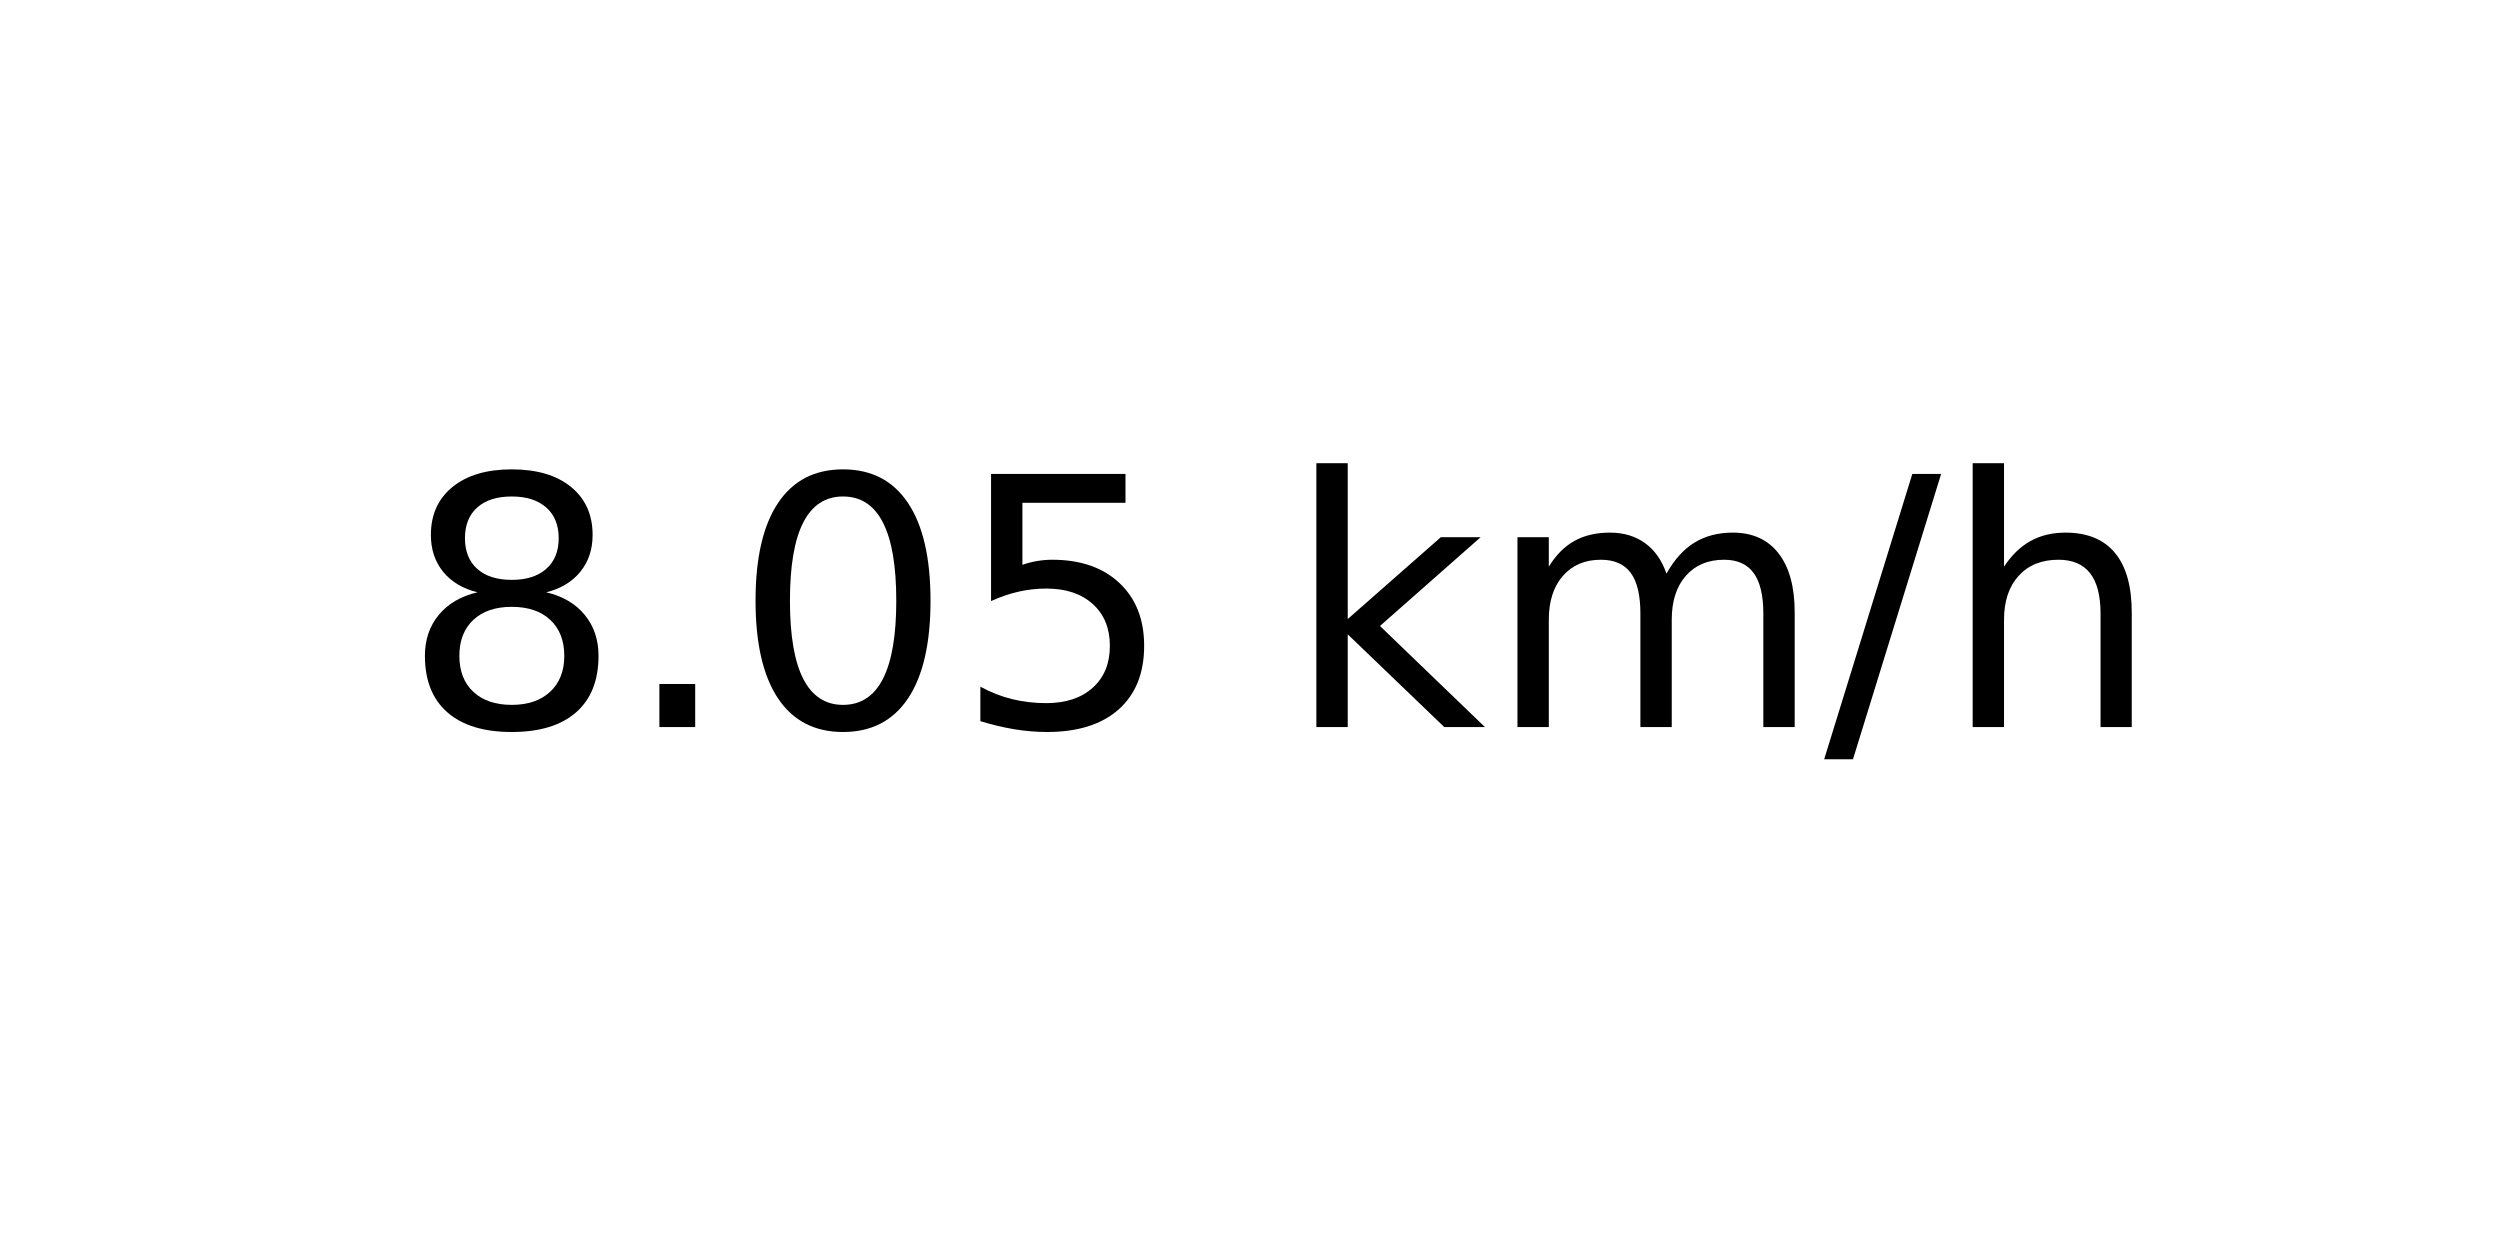
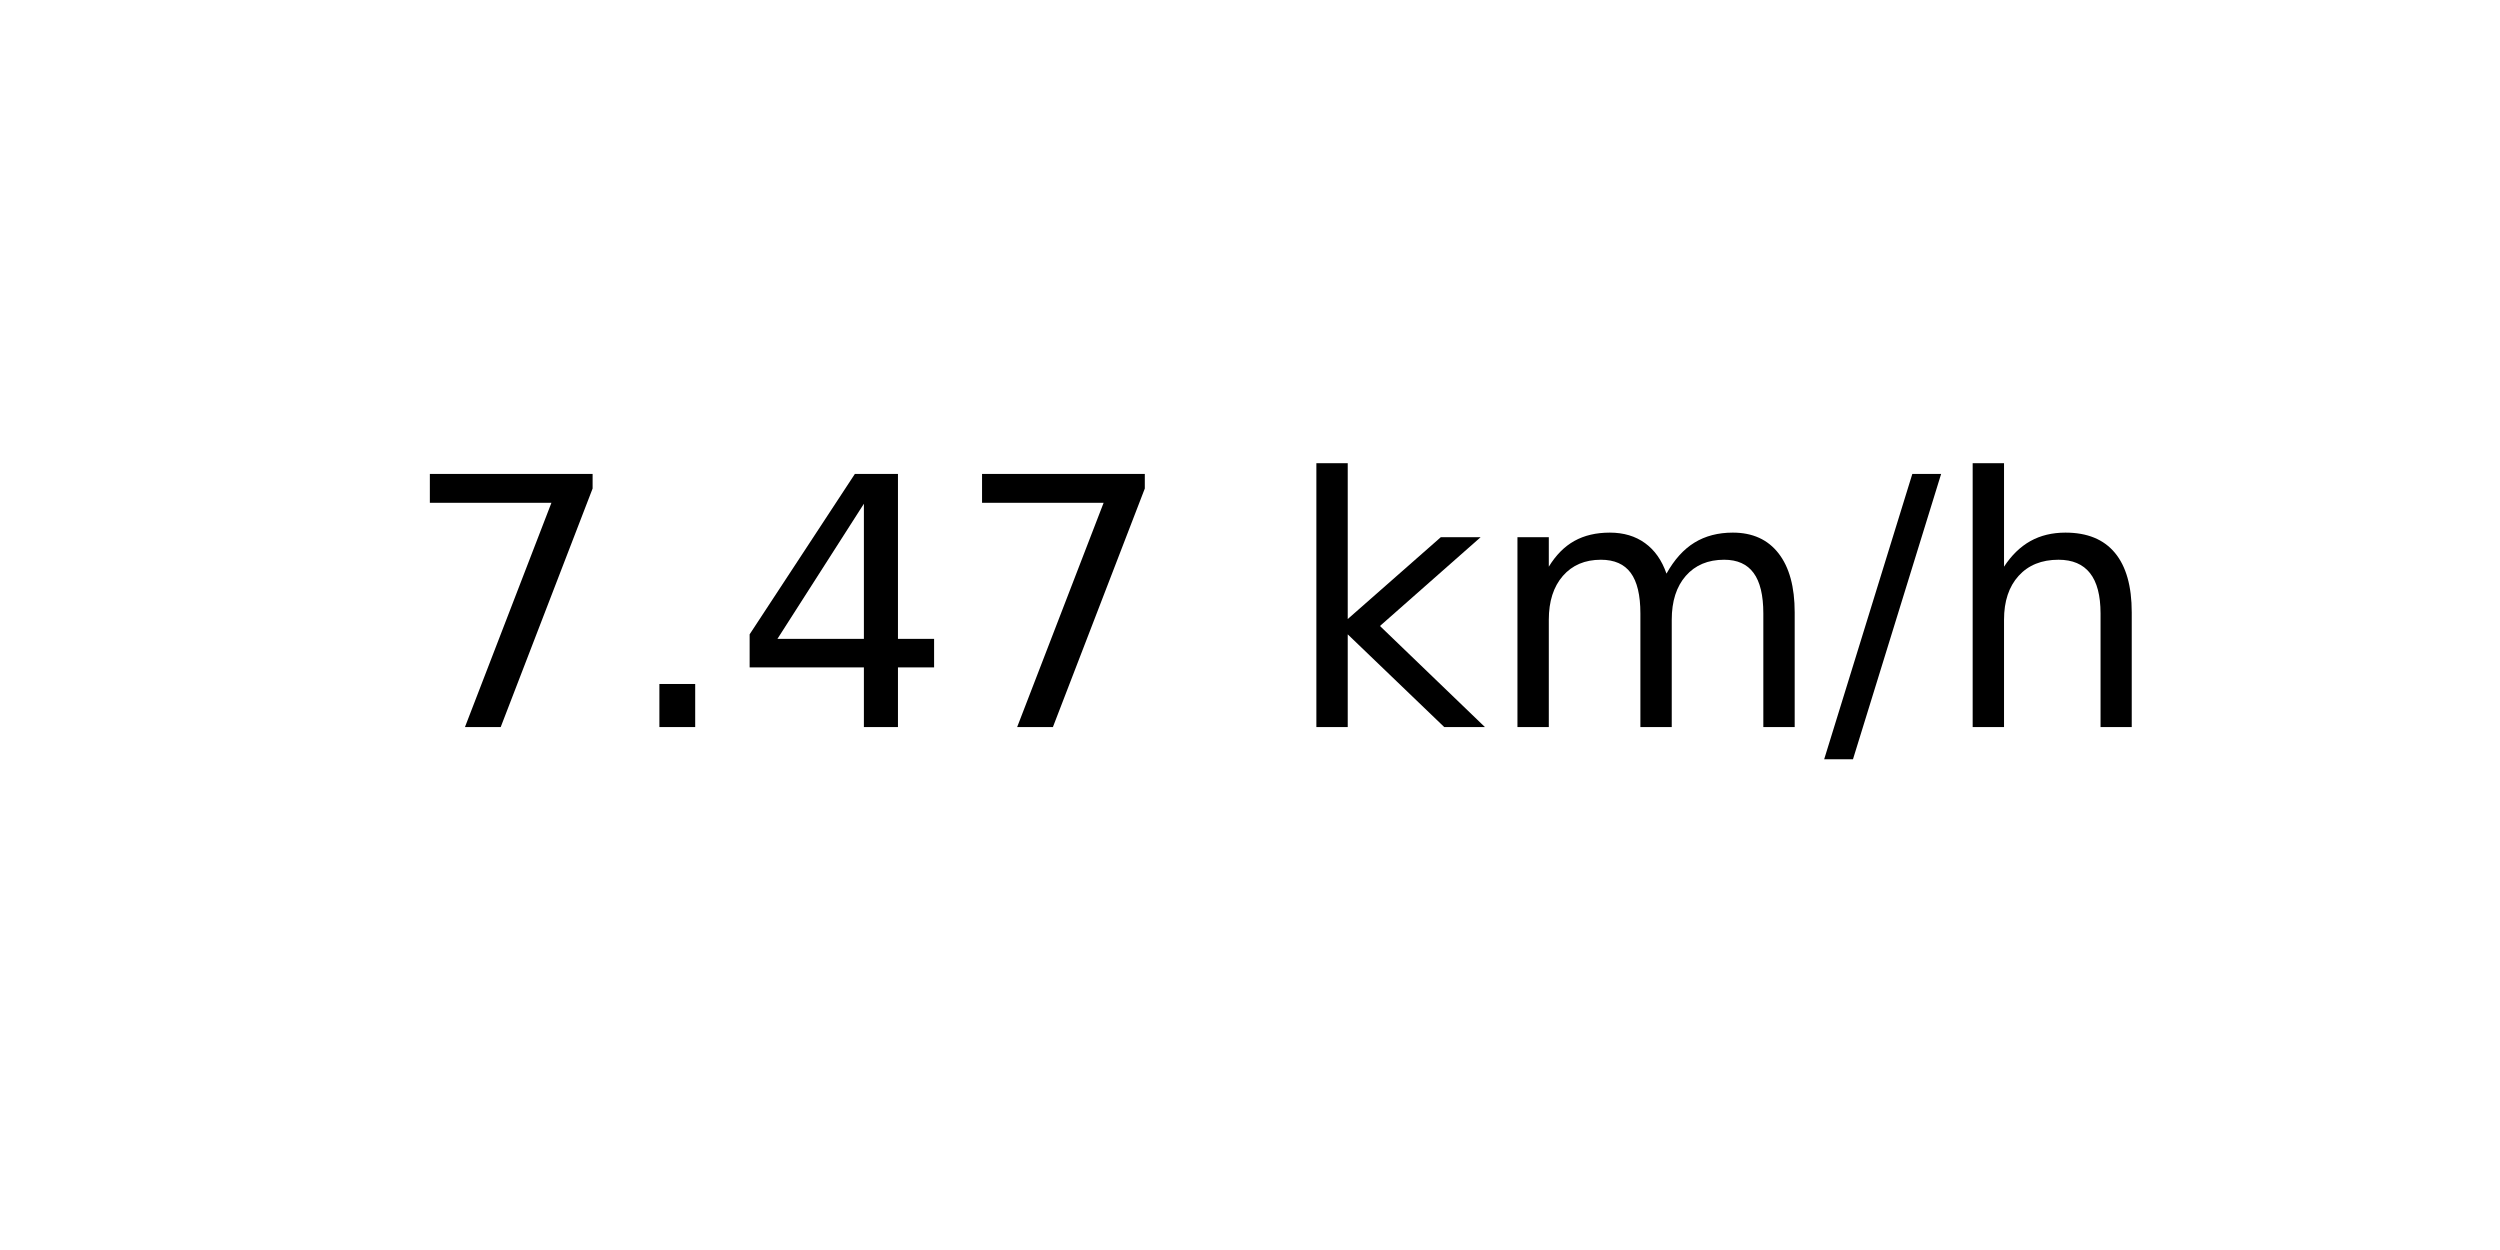
<svg xmlns="http://www.w3.org/2000/svg" xmlns:xlink="http://www.w3.org/1999/xlink" width="72pt" height="36pt" viewBox="0 0 72 36" version="1.1">
  <defs>
    <style type="text/css">*{stroke-linejoin: round; stroke-linecap: butt}</style>
  </defs>
  <g id="figure_1">
    <g id="axes_1">
      <g id="text_1">
        <g transform="translate(11.55937 20.93937) scale(0.1 -0.1)">
          <defs>
-             <path id="DejaVuSans-38" d="M 2034 2216  Q 1584 2216 1326 1975  Q 1069 1734 1069 1313  Q 1069 891 1326 650  Q 1584 409 2034 409  Q 2484 409 2743 651  Q 3003 894 3003 1313  Q 3003 1734 2745 1975  Q 2488 2216 2034 2216  z M 1403 2484  Q 997 2584 770 2862  Q 544 3141 544 3541  Q 544 4100 942 4425  Q 1341 4750 2034 4750  Q 2731 4750 3128 4425  Q 3525 4100 3525 3541  Q 3525 3141 3298 2862  Q 3072 2584 2669 2484  Q 3125 2378 3379 2068  Q 3634 1759 3634 1313  Q 3634 634 3220 271  Q 2806 -91 2034 -91  Q 1263 -91 848 271  Q 434 634 434 1313  Q 434 1759 690 2068  Q 947 2378 1403 2484  z M 1172 3481  Q 1172 3119 1398 2916  Q 1625 2713 2034 2713  Q 2441 2713 2670 2916  Q 2900 3119 2900 3481  Q 2900 3844 2670 4047  Q 2441 4250 2034 4250  Q 1625 4250 1398 4047  Q 1172 3844 1172 3481  z " transform="scale(0.015625)" />
+             <path id="DejaVuSans-37" d="M 525 4666  L 3525 4666  L 3525 4397  L 1831 0  L 1172 0  L 2766 4134  L 525 4134  L 525 4666  z " transform="scale(0.015625)" />
            <path id="DejaVuSans-2e" d="M 684 794  L 1344 794  L 1344 0  L 684 0  L 684 794  z " transform="scale(0.015625)" />
-             <path id="DejaVuSans-30" d="M 2034 4250  Q 1547 4250 1301 3770  Q 1056 3291 1056 2328  Q 1056 1369 1301 889  Q 1547 409 2034 409  Q 2525 409 2770 889  Q 3016 1369 3016 2328  Q 3016 3291 2770 3770  Q 2525 4250 2034 4250  z M 2034 4750  Q 2819 4750 3233 4129  Q 3647 3509 3647 2328  Q 3647 1150 3233 529  Q 2819 -91 2034 -91  Q 1250 -91 836 529  Q 422 1150 422 2328  Q 422 3509 836 4129  Q 1250 4750 2034 4750  z " transform="scale(0.015625)" />
-             <path id="DejaVuSans-35" d="M 691 4666  L 3169 4666  L 3169 4134  L 1269 4134  L 1269 2991  Q 1406 3038 1543 3061  Q 1681 3084 1819 3084  Q 2600 3084 3056 2656  Q 3513 2228 3513 1497  Q 3513 744 3044 326  Q 2575 -91 1722 -91  Q 1428 -91 1123 -41  Q 819 9 494 109  L 494 744  Q 775 591 1075 516  Q 1375 441 1709 441  Q 2250 441 2565 725  Q 2881 1009 2881 1497  Q 2881 1984 2565 2268  Q 2250 2553 1709 2553  Q 1456 2553 1204 2497  Q 953 2441 691 2322  L 691 4666  z " transform="scale(0.015625)" />
+             <path id="DejaVuSans-34" d="M 2419 4116  L 825 1625  L 2419 1625  L 2419 4116  z M 2253 4666  L 3047 4666  L 3047 1625  L 3713 1625  L 3713 1100  L 3047 1100  L 3047 0  L 2419 0  L 2419 1100  L 313 1100  L 313 1709  L 2253 4666  z " transform="scale(0.015625)" />
            <path id="DejaVuSans-20" transform="scale(0.015625)" />
            <path id="DejaVuSans-6b" d="M 581 4863  L 1159 4863  L 1159 1991  L 2875 3500  L 3609 3500  L 1753 1863  L 3688 0  L 2938 0  L 1159 1709  L 1159 0  L 581 0  L 581 4863  z " transform="scale(0.015625)" />
            <path id="DejaVuSans-6d" d="M 3328 2828  Q 3544 3216 3844 3400  Q 4144 3584 4550 3584  Q 5097 3584 5394 3201  Q 5691 2819 5691 2113  L 5691 0  L 5113 0  L 5113 2094  Q 5113 2597 4934 2840  Q 4756 3084 4391 3084  Q 3944 3084 3684 2787  Q 3425 2491 3425 1978  L 3425 0  L 2847 0  L 2847 2094  Q 2847 2600 2669 2842  Q 2491 3084 2119 3084  Q 1678 3084 1418 2786  Q 1159 2488 1159 1978  L 1159 0  L 581 0  L 581 3500  L 1159 3500  L 1159 2956  Q 1356 3278 1631 3431  Q 1906 3584 2284 3584  Q 2666 3584 2933 3390  Q 3200 3197 3328 2828  z " transform="scale(0.015625)" />
            <path id="DejaVuSans-2f" d="M 1625 4666  L 2156 4666  L 531 -594  L 0 -594  L 1625 4666  z " transform="scale(0.015625)" />
            <path id="DejaVuSans-68" d="M 3513 2113  L 3513 0  L 2938 0  L 2938 2094  Q 2938 2591 2744 2837  Q 2550 3084 2163 3084  Q 1697 3084 1428 2787  Q 1159 2491 1159 1978  L 1159 0  L 581 0  L 581 4863  L 1159 4863  L 1159 2956  Q 1366 3272 1645 3428  Q 1925 3584 2291 3584  Q 2894 3584 3203 3211  Q 3513 2838 3513 2113  z " transform="scale(0.015625)" />
          </defs>
-           <use xlink:href="#DejaVuSans-38" />
+           <use xlink:href="#DejaVuSans-37" />
          <use xlink:href="#DejaVuSans-2e" x="63.623" />
-           <use xlink:href="#DejaVuSans-30" x="95.41" />
-           <use xlink:href="#DejaVuSans-35" x="159.033" />
+           <use xlink:href="#DejaVuSans-34" x="95.41" />
+           <use xlink:href="#DejaVuSans-37" x="159.033" />
          <use xlink:href="#DejaVuSans-20" x="222.656" />
          <use xlink:href="#DejaVuSans-6b" x="254.443" />
          <use xlink:href="#DejaVuSans-6d" x="312.354" />
          <use xlink:href="#DejaVuSans-2f" x="409.766" />
          <use xlink:href="#DejaVuSans-68" x="443.457" />
        </g>
      </g>
    </g>
  </g>
</svg>
